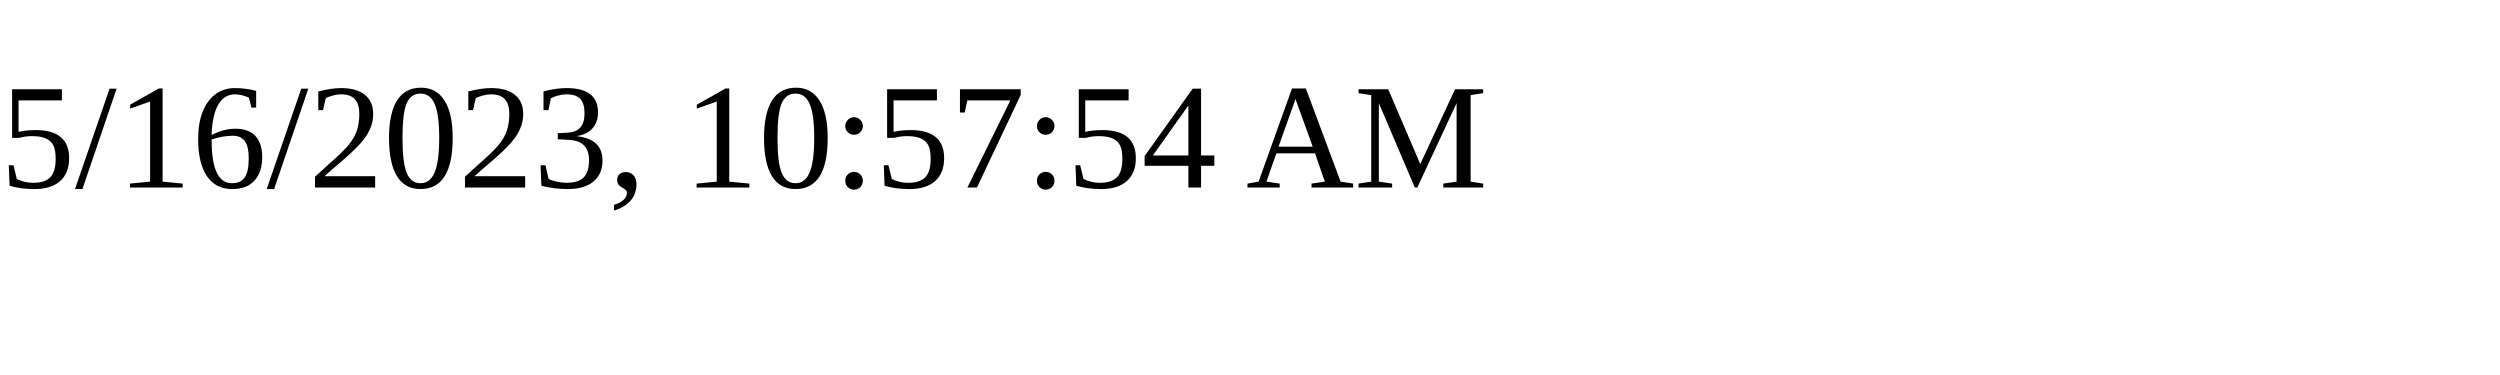
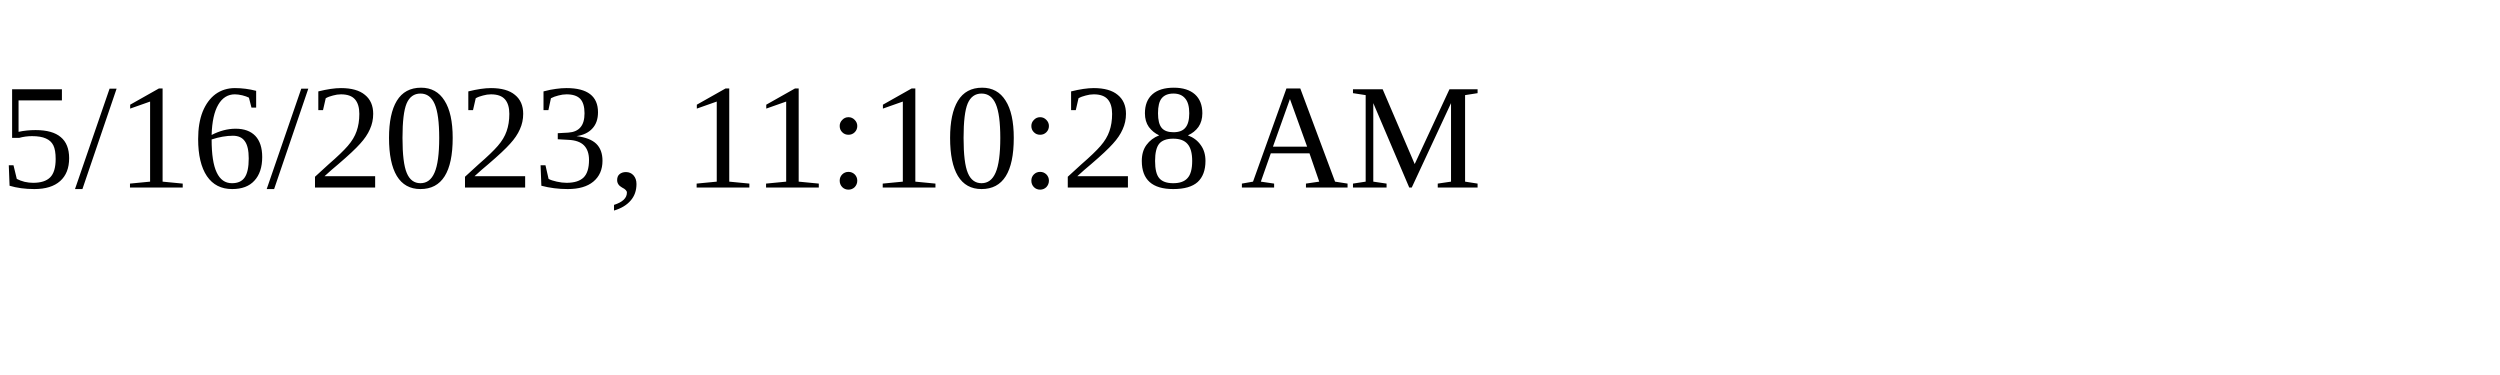
<svg xmlns="http://www.w3.org/2000/svg" height="30" width="200">
-   <text x="0" y="15">5/16/2023, 10:57:54 AM</text>
+   <text x="0" y="15">5/16/2023, 11:10:28 AM</text>
</svg>
